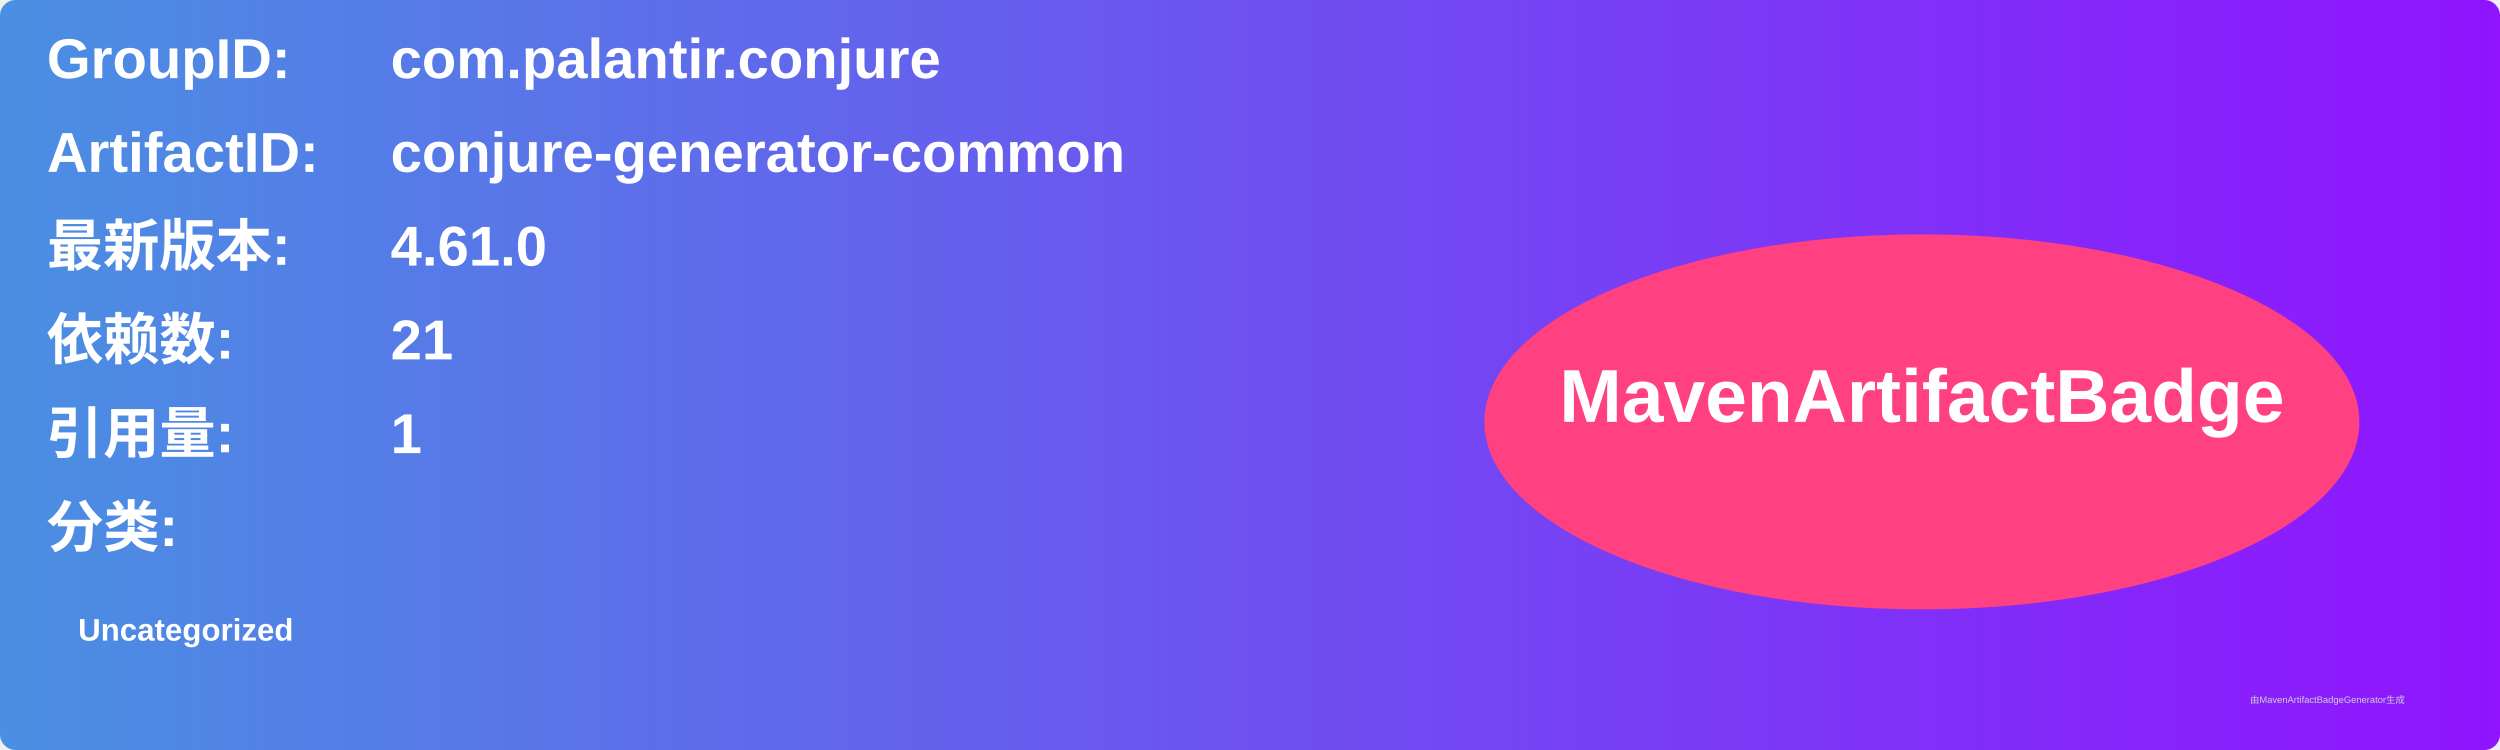
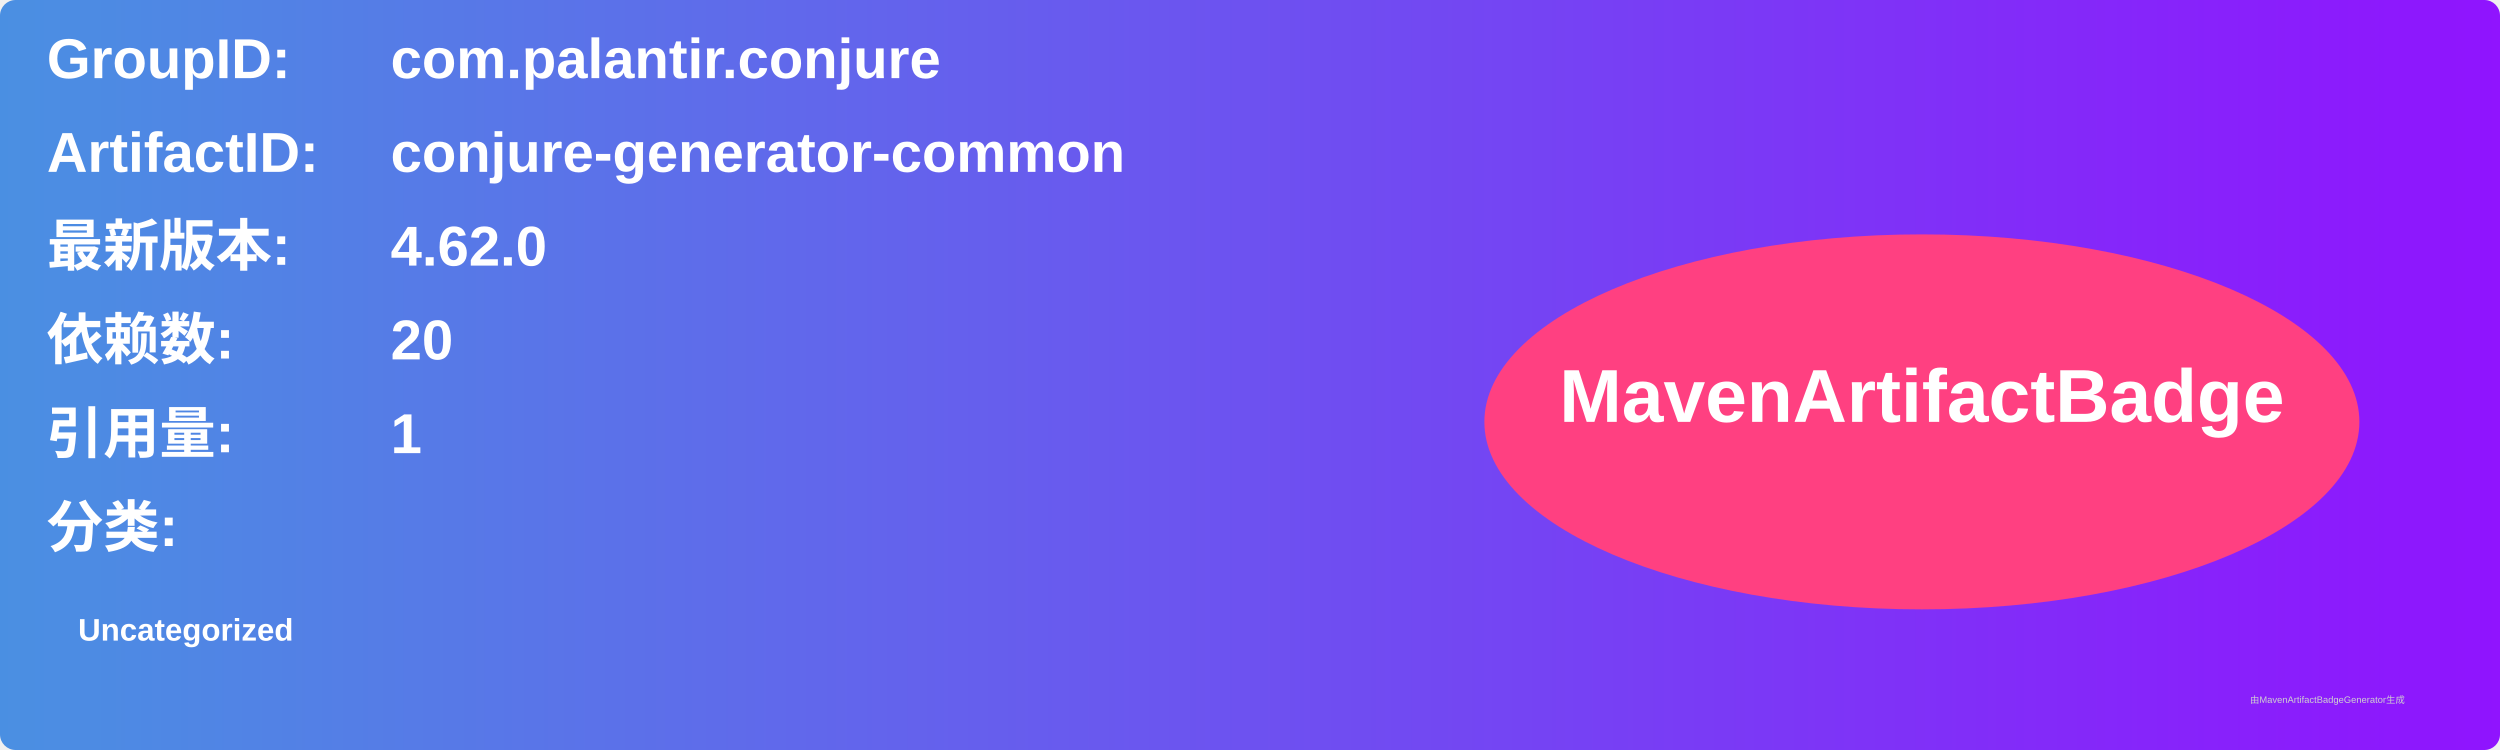
<svg xmlns="http://www.w3.org/2000/svg" width="800" height="240" viewBox="0 0 800 240">
  <linearGradient id="grad" x1="0%" y1="0%" x2="100%" y2="0%">
    <stop offset="0%" stop-color="#4a90e2" />
    <stop offset="100%" stop-color="#9013fe" />
  </linearGradient>
  <rect width="100%" height="100%" rx="5" ry="5" fill="url(#grad)" />
  <g transform="translate(15, 15)">
    <text x="0" y="10" font-family="Arial" font-size="18" fill="white" font-weight="bold" width="260">GroupID:</text>
    <text x="110" y="10" font-family="Arial" font-size="18" fill="white" font-weight="bold" width="460">com.palantir.conjure</text>
    <text x="0" y="40" font-family="Arial" font-size="18" fill="white" font-weight="bold" width="260">ArtifactID:</text>
    <text x="110" y="40" font-family="Arial" font-size="18" fill="white" font-weight="bold" width="460">conjure-generator-common</text>
    <text x="0" y="70" font-family="Arial" font-size="18" fill="white" font-weight="bold">最新版本:</text>
    <text x="110" y="70" font-family="Arial" font-size="18" fill="white" font-weight="bold">
-       <tspan font-weight="bold">4.61.0</tspan>
+       <tspan font-weight="bold">4.62.0</tspan>
    </text>
    <text x="0" y="100" font-family="Arial" font-size="18" fill="white" font-weight="bold">依赖数: </text>
    <text x="110" y="100" font-family="Arial" font-size="18" fill="white">
-       <tspan font-weight="bold">21</tspan>
+       <tspan font-weight="bold">20</tspan>
    </text>
    <text x="0" y="130" font-family="Arial" font-size="18" fill="white" font-weight="bold">引用量: </text>
    <text x="110" y="130" font-family="Arial" font-size="18" fill="white">
      <tspan font-weight="bold">1</tspan>
    </text>
    <text x="0" y="160" font-family="Arial" font-size="18" fill="white" font-weight="bold">分类:</text>
    <text x="10" y="190" font-family="Arial" font-size="10" fill="white">
      <tspan font-weight="bold">Uncategorized</tspan>
    </text>
    <ellipse cx="600" cy="120" rx="140" ry="60" fill="#ff4081" />
    <text x="600" y="120" text-anchor="middle" font-family="Arial" font-size="24" fill="white" font-weight="bold">MavenArtifactBadge</text>
  </g>
  <text x="720" y="225" font-family="Arial" font-size="3" fill="#d0d0d0">由MavenArtifactBadgeGenerator生成</text>
</svg>
